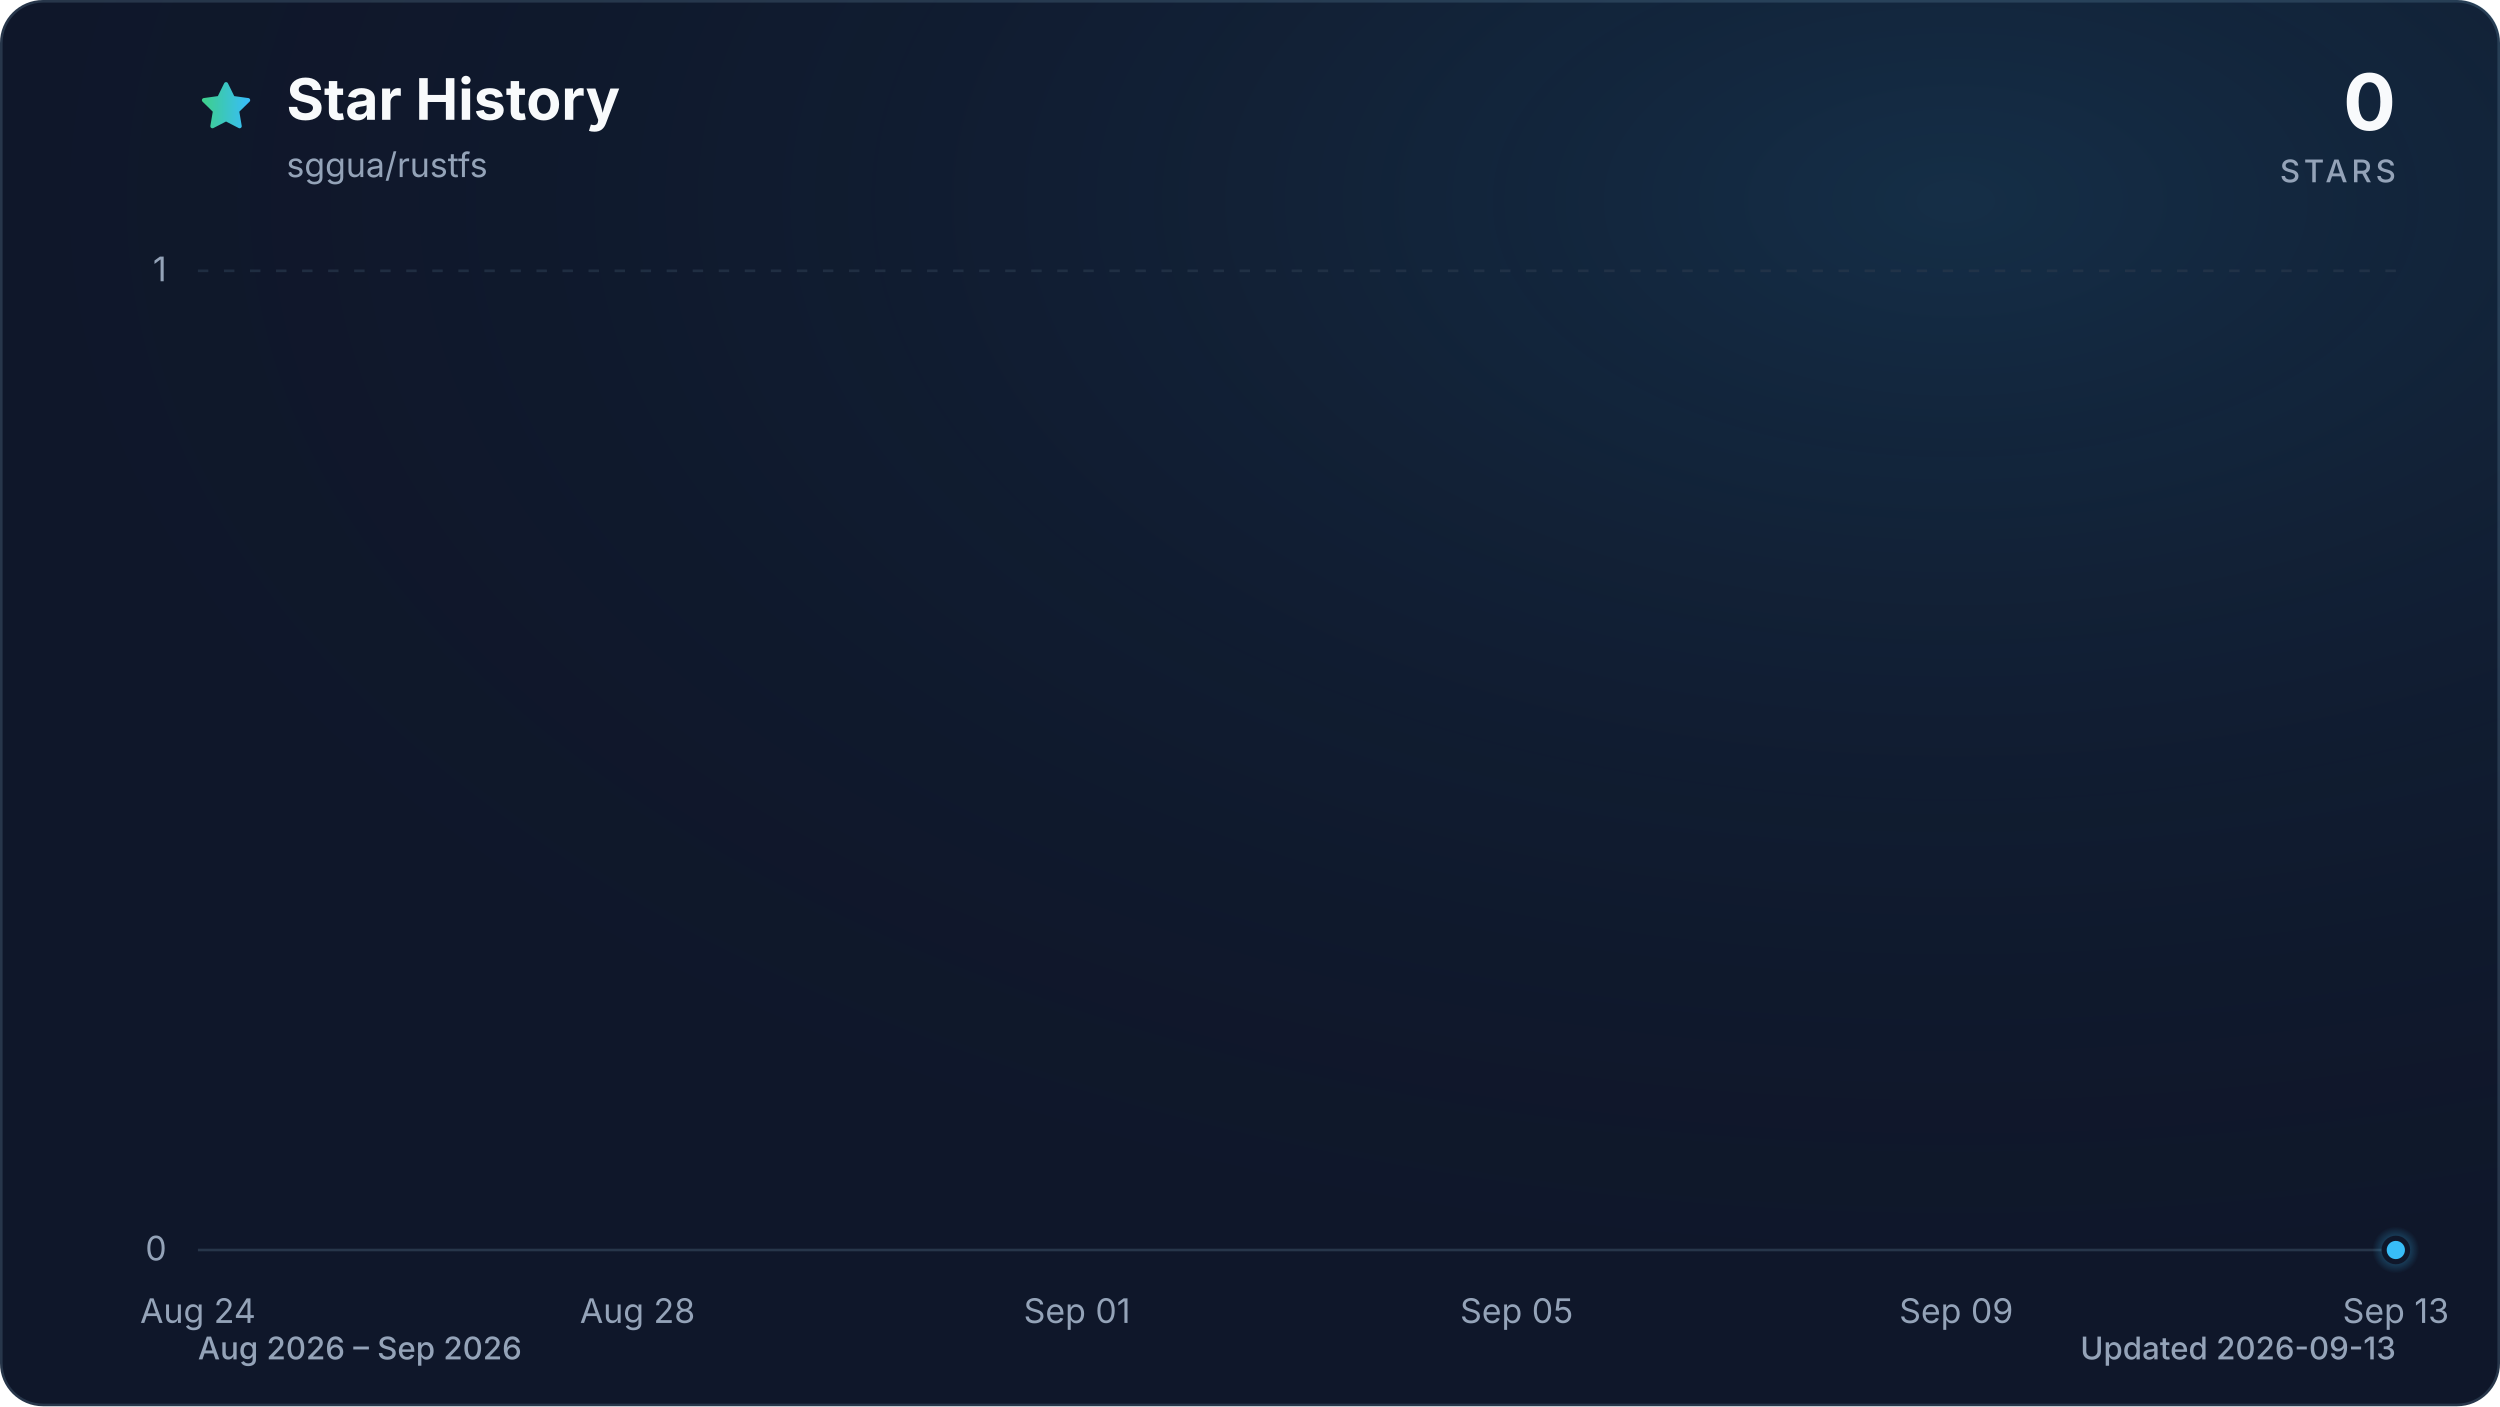
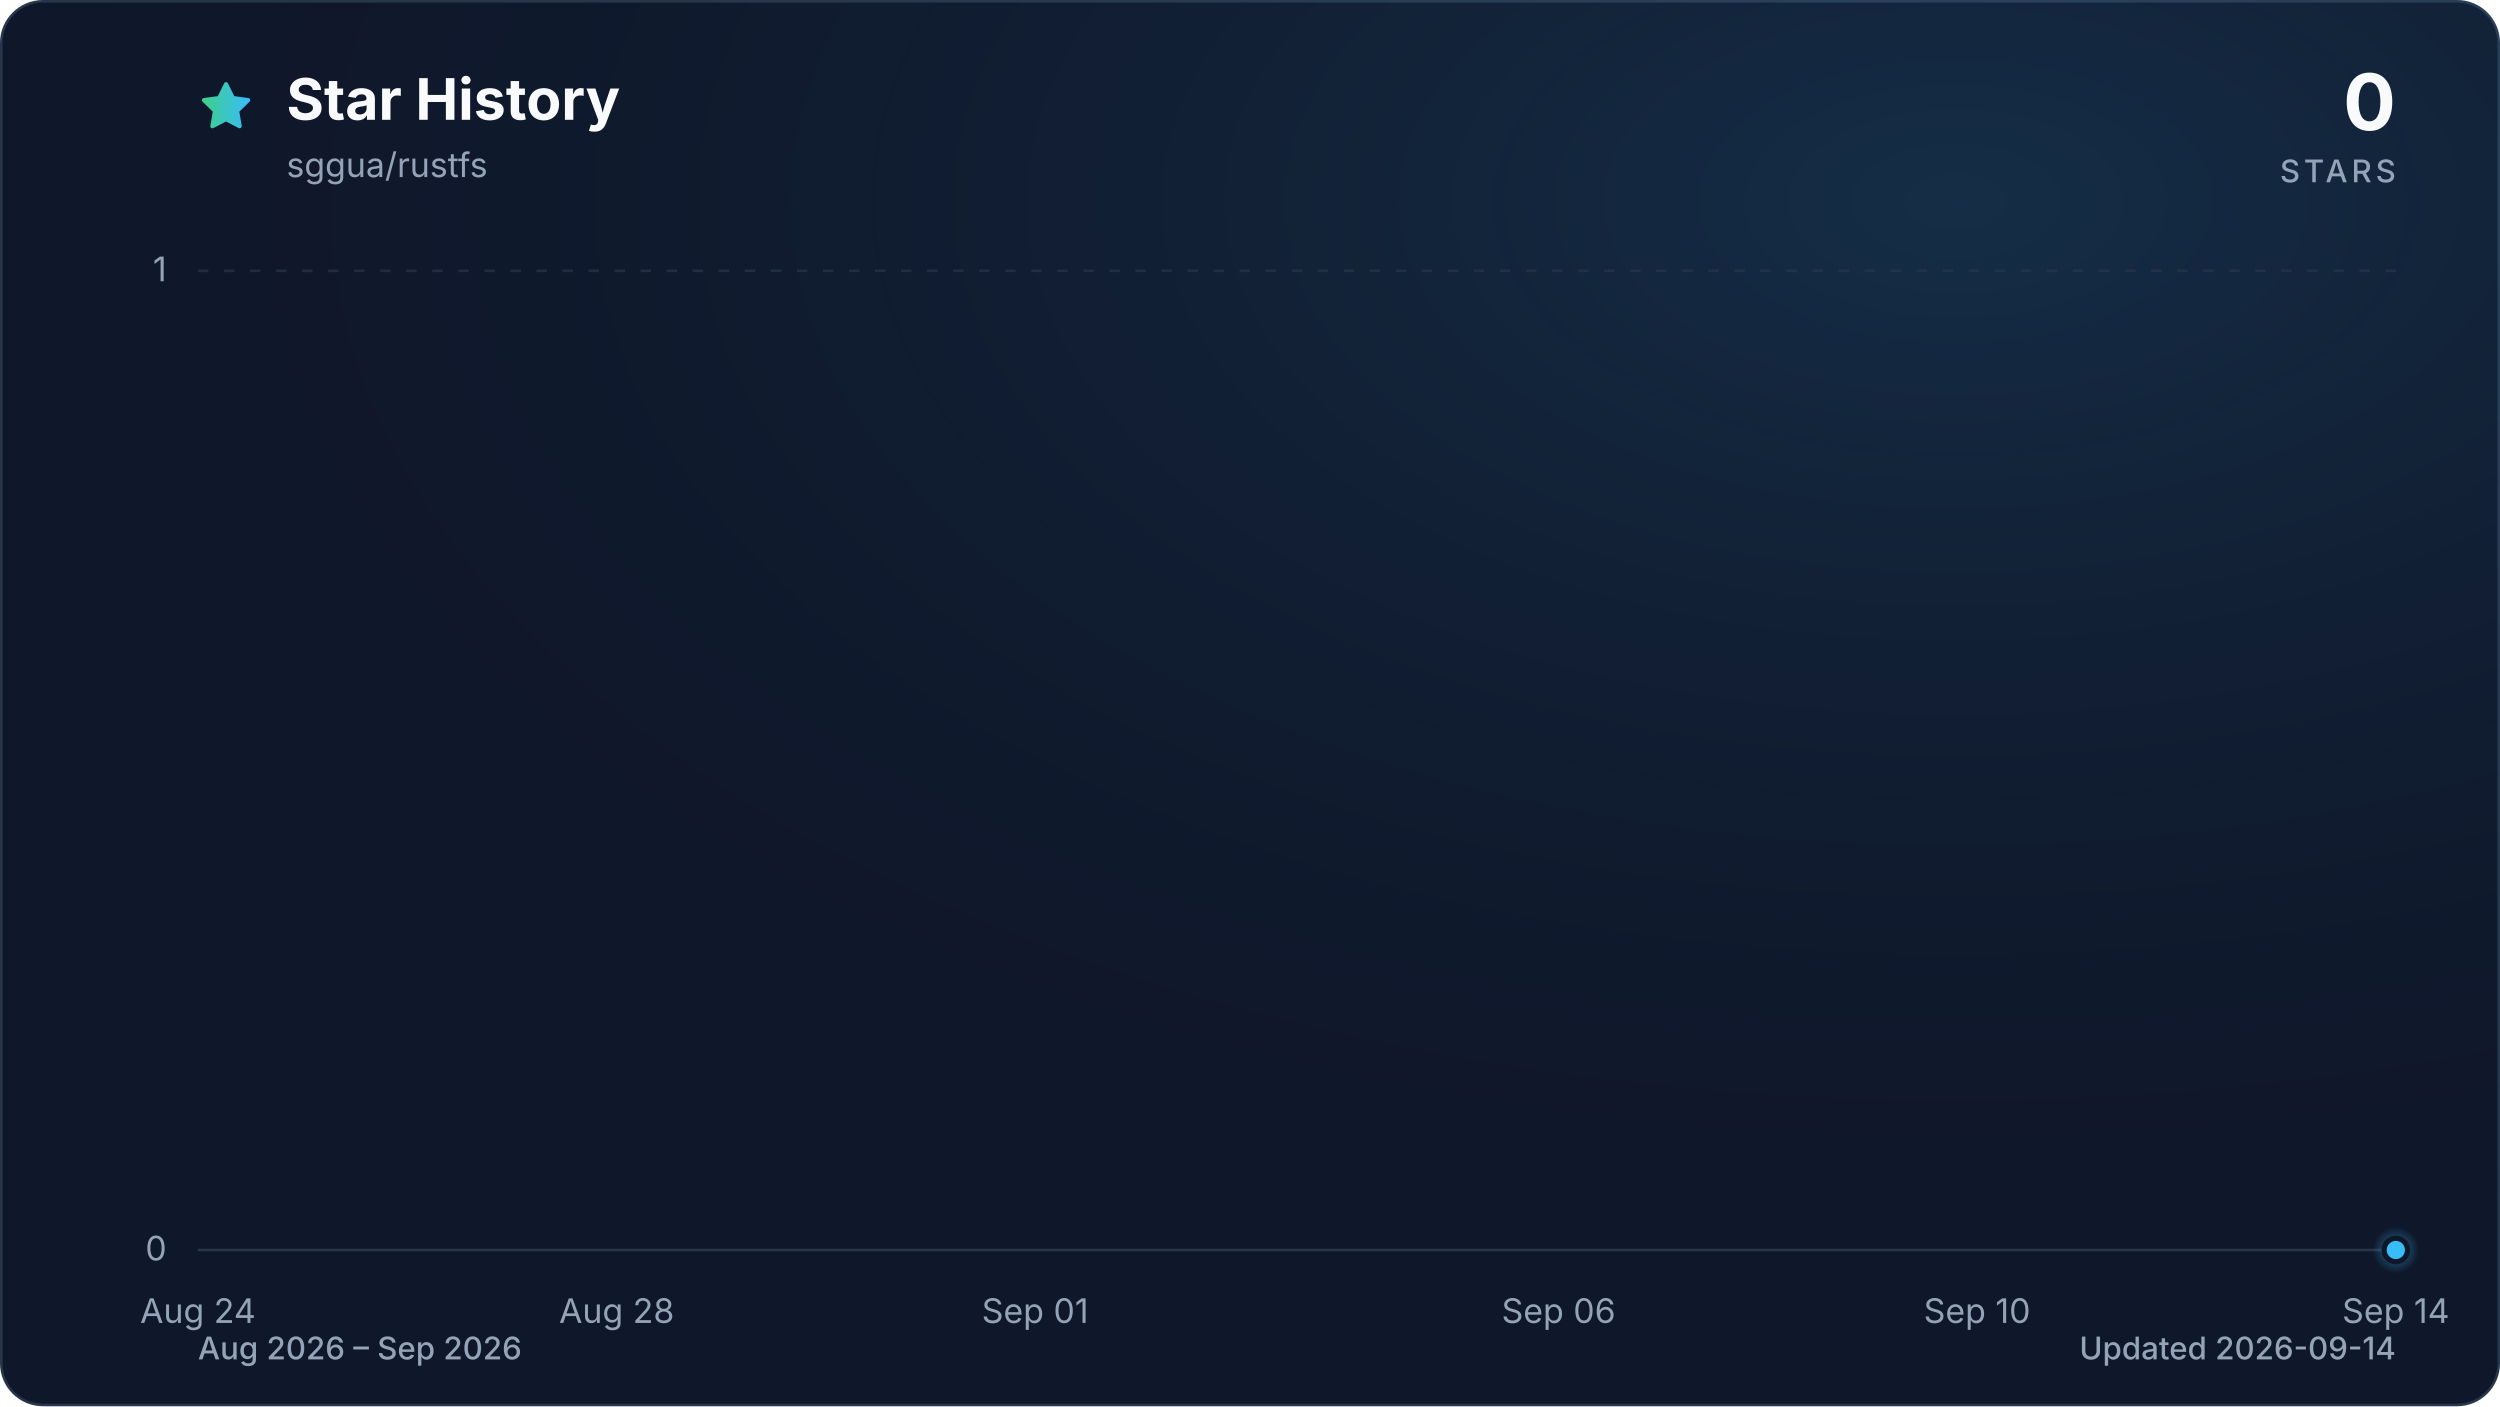
<svg xmlns="http://www.w3.org/2000/svg" viewBox="0 0 960 540" role="img" aria-labelledby="title description" data-style="gradient" data-variant="glow" data-animated="true">
  <defs>
    <linearGradient id="trend" x1="0" y1="0" x2="1" y2="0">
      <stop offset="0%" stop-color="#3ecf8e" />
      <stop offset="100%" stop-color="#38bdf8" />
    </linearGradient>
    <linearGradient id="area" x1="0" y1="0" x2="0" y2="1">
      <stop offset="0%" stop-color="#3ecf8e" stop-opacity="0.30" />
      <stop offset="55%" stop-color="#38bdf8" stop-opacity="0.10" />
      <stop offset="100%" stop-color="#38bdf8" stop-opacity="0.01" />
    </linearGradient>
    <radialGradient id="marker-halo" cx="50%" cy="50%" r="50%">
      <stop offset="0%" stop-color="#38bdf8" stop-opacity="0.55" />
      <stop offset="100%" stop-color="#38bdf8" stop-opacity="0" />
    </radialGradient>
    <radialGradient id="surface-glow" cx="78%" cy="14%" r="80%">
      <stop offset="0%" stop-color="#38bdf8" stop-opacity="0.14" />
      <stop offset="100%" stop-color="#0f172a" stop-opacity="0" />
    </radialGradient>
    <filter id="trend-glow" x="-20%" y="-20%" width="140%" height="140%">
      <feGaussianBlur stdDeviation="7" />
    </filter>
  </defs>
  <style>
.trend-enter{transform-box:fill-box;transform-origin:center;animation:trend-enter 520ms cubic-bezier(0.16,1,0.3,1)}
.marker-enter{transform-box:fill-box;transform-origin:center;animation:marker-enter 320ms cubic-bezier(0.16,1,0.3,1) 200ms both}
.marker-pulse{transform-box:fill-box;transform-origin:center;animation:marker-pulse 2.6s ease-out infinite}
@keyframes trend-enter{from{opacity:.35;transform:translateY(10px)}to{opacity:1;transform:translateY(0)}}
@keyframes marker-enter{from{opacity:0;transform:scale(.4)}to{opacity:1;transform:scale(1)}}
@keyframes marker-pulse{0%{opacity:.5;transform:scale(.7)}70%,100%{opacity:0;transform:scale(2.1)}}
@media (prefers-reduced-motion:reduce){.trend-enter,.marker-enter,.marker-pulse{animation:none!important}}
@media (prefers-reduced-motion:reduce){.marker-pulse{opacity:0}}
</style>
  <rect x="0.5" y="0.5" width="959" height="539" fill="#0f172a" stroke="#27364a" stroke-width="1" rx="16" />
  <rect width="960" height="540" fill="url(#surface-glow)" rx="16" />
  <path d="M12 2.6l2.9 5.9 6.5.9-4.7 4.6 1.1 6.5-5.8-3-5.8 3 1.1-6.5-4.7-4.6 6.5-.9L12 2.6Z" transform="translate(76 30) scale(.9)" fill="url(#trend)" stroke="url(#trend)" stroke-width="1.8" stroke-linejoin="round" aria-hidden="true" />
  <text x="110" y="46" fill="#f8fafc" font-family="ui-sans-serif, system-ui, -apple-system, BlinkMacSystemFont, 'Segoe UI', sans-serif" font-size="22" font-weight="700">Star History</text>
  <text x="110" y="68" fill="#94a3b8" font-family="ui-sans-serif, system-ui, -apple-system, BlinkMacSystemFont, 'Segoe UI', sans-serif" font-size="13">sggua/rustfs</text>
  <text x="920" y="50" fill="#f8fafc" font-family="ui-sans-serif, system-ui, -apple-system, BlinkMacSystemFont, 'Segoe UI', sans-serif" font-size="30" font-weight="700" text-anchor="end">0</text>
  <text x="920" y="70" fill="#94a3b8" font-family="ui-sans-serif, system-ui, -apple-system, BlinkMacSystemFont, 'Segoe UI', sans-serif" font-size="12" font-weight="500" letter-spacing="1.5" text-anchor="end">STARS</text>
  <line x1="76" y1="480.0" x2="920" y2="480.0" stroke="#27364a" stroke-width="1" stroke-dasharray="0" opacity="1" />
  <text x="64" y="484.0" fill="#94a3b8" font-family="ui-sans-serif, system-ui, -apple-system, BlinkMacSystemFont, 'Segoe UI', sans-serif" font-size="13" text-anchor="end">0</text>
  <line x1="76" y1="104.0" x2="920" y2="104.0" stroke="#27364a" stroke-width="1" stroke-dasharray="4 6" opacity="0.7" />
  <text x="64" y="108.0" fill="#94a3b8" font-family="ui-sans-serif, system-ui, -apple-system, BlinkMacSystemFont, 'Segoe UI', sans-serif" font-size="13" text-anchor="end">1</text>
  <text x="76.0" y="508" fill="#94a3b8" font-family="ui-sans-serif, system-ui, -apple-system, BlinkMacSystemFont, 'Segoe UI', sans-serif" font-size="13" text-anchor="middle">Aug 24</text>
-   <text x="244.8" y="508" fill="#94a3b8" font-family="ui-sans-serif, system-ui, -apple-system, BlinkMacSystemFont, 'Segoe UI', sans-serif" font-size="13" text-anchor="middle">Aug 28</text>
-   <text x="413.6" y="508" fill="#94a3b8" font-family="ui-sans-serif, system-ui, -apple-system, BlinkMacSystemFont, 'Segoe UI', sans-serif" font-size="13" text-anchor="middle">Sep 01</text>
-   <text x="582.4" y="508" fill="#94a3b8" font-family="ui-sans-serif, system-ui, -apple-system, BlinkMacSystemFont, 'Segoe UI', sans-serif" font-size="13" text-anchor="middle">Sep 05</text>
-   <text x="751.2" y="508" fill="#94a3b8" font-family="ui-sans-serif, system-ui, -apple-system, BlinkMacSystemFont, 'Segoe UI', sans-serif" font-size="13" text-anchor="middle">Sep 09</text>
-   <text x="920.0" y="508" fill="#94a3b8" font-family="ui-sans-serif, system-ui, -apple-system, BlinkMacSystemFont, 'Segoe UI', sans-serif" font-size="13" text-anchor="middle">Sep 13</text>
+   <text x="236.8" y="508" fill="#94a3b8" font-family="ui-sans-serif, system-ui, -apple-system, BlinkMacSystemFont, 'Segoe UI', sans-serif" font-size="13" text-anchor="middle">Aug 28</text>
+   <text x="397.5" y="508" fill="#94a3b8" font-family="ui-sans-serif, system-ui, -apple-system, BlinkMacSystemFont, 'Segoe UI', sans-serif" font-size="13" text-anchor="middle">Sep 01</text>
+   <text x="598.5" y="508" fill="#94a3b8" font-family="ui-sans-serif, system-ui, -apple-system, BlinkMacSystemFont, 'Segoe UI', sans-serif" font-size="13" text-anchor="middle">Sep 06</text>
+   <text x="759.2" y="508" fill="#94a3b8" font-family="ui-sans-serif, system-ui, -apple-system, BlinkMacSystemFont, 'Segoe UI', sans-serif" font-size="13" text-anchor="middle">Sep 10</text>
+   <text x="920.0" y="508" fill="#94a3b8" font-family="ui-sans-serif, system-ui, -apple-system, BlinkMacSystemFont, 'Segoe UI', sans-serif" font-size="13" text-anchor="middle">Sep 14</text>
  <g class="trend-enter">
-     <path d="M 76.0 480.0 C 90.1 480.0, 104.1 480.0, 118.2 480.0 C 132.3 480.0, 146.3 480.0, 160.4 480.0 C 174.5 480.0, 188.5 480.0, 202.6 480.0 C 216.7 480.0, 230.7 480.0, 244.8 480.0 C 258.9 480.0, 272.9 480.0, 287.0 480.0 C 301.1 480.0, 315.1 480.0, 329.2 480.0 C 343.3 480.0, 357.3 480.0, 371.4 480.0 C 385.5 480.0, 399.5 480.0, 413.6 480.0 C 427.7 480.0, 441.7 480.0, 455.8 480.0 C 469.9 480.0, 483.9 480.0, 498.0 480.0 C 512.1 480.0, 526.1 480.0, 540.2 480.0 C 554.3 480.0, 568.3 480.0, 582.4 480.0 C 596.5 480.0, 610.5 480.0, 624.6 480.0 C 638.7 480.0, 652.7 480.0, 666.8 480.0 C 680.9 480.0, 694.9 480.0, 709.0 480.0 C 723.1 480.0, 737.1 480.0, 751.2 480.0 C 765.3 480.0, 779.3 480.0, 793.4 480.0 C 807.5 480.0, 821.5 480.0, 835.6 480.0 C 849.7 480.0, 863.7 480.0, 877.8 480.0 C 891.9 480.0, 905.9 480.0, 920.0 480.0 L 920.0 480.0 L 76.0 480.0 Z" fill="url(#area)" />
-     <path d="M 76.0 480.0 C 90.1 480.0, 104.1 480.0, 118.2 480.0 C 132.3 480.0, 146.3 480.0, 160.4 480.0 C 174.5 480.0, 188.5 480.0, 202.6 480.0 C 216.7 480.0, 230.7 480.0, 244.8 480.0 C 258.9 480.0, 272.9 480.0, 287.0 480.0 C 301.1 480.0, 315.1 480.0, 329.2 480.0 C 343.3 480.0, 357.3 480.0, 371.4 480.0 C 385.5 480.0, 399.5 480.0, 413.6 480.0 C 427.7 480.0, 441.7 480.0, 455.8 480.0 C 469.9 480.0, 483.9 480.0, 498.0 480.0 C 512.1 480.0, 526.1 480.0, 540.2 480.0 C 554.3 480.0, 568.3 480.0, 582.4 480.0 C 596.5 480.0, 610.5 480.0, 624.6 480.0 C 638.7 480.0, 652.7 480.0, 666.8 480.0 C 680.9 480.0, 694.9 480.0, 709.0 480.0 C 723.1 480.0, 737.1 480.0, 751.2 480.0 C 765.3 480.0, 779.3 480.0, 793.4 480.0 C 807.5 480.0, 821.5 480.0, 835.6 480.0 C 849.7 480.0, 863.7 480.0, 877.8 480.0 C 891.9 480.0, 905.9 480.0, 920.0 480.0" fill="none" stroke="url(#trend)" stroke-width="12" stroke-linecap="round" stroke-linejoin="round" opacity="0.16" filter="url(#trend-glow)" />
-     <path d="M 76.0 480.0 C 90.1 480.0, 104.1 480.0, 118.2 480.0 C 132.3 480.0, 146.3 480.0, 160.4 480.0 C 174.5 480.0, 188.5 480.0, 202.6 480.0 C 216.7 480.0, 230.7 480.0, 244.8 480.0 C 258.9 480.0, 272.9 480.0, 287.0 480.0 C 301.1 480.0, 315.1 480.0, 329.2 480.0 C 343.3 480.0, 357.3 480.0, 371.4 480.0 C 385.5 480.0, 399.5 480.0, 413.6 480.0 C 427.7 480.0, 441.7 480.0, 455.8 480.0 C 469.9 480.0, 483.9 480.0, 498.0 480.0 C 512.1 480.0, 526.1 480.0, 540.2 480.0 C 554.3 480.0, 568.3 480.0, 582.4 480.0 C 596.5 480.0, 610.5 480.0, 624.6 480.0 C 638.7 480.0, 652.7 480.0, 666.8 480.0 C 680.9 480.0, 694.9 480.0, 709.0 480.0 C 723.1 480.0, 737.1 480.0, 751.2 480.0 C 765.3 480.0, 779.3 480.0, 793.4 480.0 C 807.5 480.0, 821.5 480.0, 835.6 480.0 C 849.7 480.0, 863.7 480.0, 877.8 480.0 C 891.9 480.0, 905.9 480.0, 920.0 480.0" fill="none" stroke="url(#trend)" stroke-width="3" stroke-linecap="round" stroke-linejoin="round" />
+     <path d="M 76.0 480.0 C 89.4 480.0, 102.8 480.0, 116.2 480.0 C 129.6 480.0, 143.0 480.0, 156.4 480.0 C 169.8 480.0, 183.2 480.0, 196.6 480.0 C 210.0 480.0, 223.4 480.0, 236.8 480.0 C 250.2 480.0, 263.6 480.0, 277.0 480.0 C 290.3 480.0, 303.7 480.0, 317.1 480.0 C 330.5 480.0, 343.9 480.0, 357.3 480.0 C 370.7 480.0, 384.1 480.0, 397.5 480.0 C 410.9 480.0, 424.3 480.0, 437.7 480.0 C 451.1 480.0, 464.5 480.0, 477.9 480.0 C 491.3 480.0, 504.7 480.0, 518.1 480.0 C 531.5 480.0, 544.9 480.0, 558.3 480.0 C 571.7 480.0, 585.1 480.0, 598.5 480.0 C 611.9 480.0, 625.3 480.0, 638.7 480.0 C 652.1 480.0, 665.5 480.0, 678.9 480.0 C 692.3 480.0, 705.7 480.0, 719.0 480.0 C 732.4 480.0, 745.8 480.0, 759.2 480.0 C 772.6 480.0, 786.0 480.0, 799.4 480.0 C 812.8 480.0, 826.2 480.0, 839.6 480.0 C 853.0 480.0, 866.4 480.0, 879.8 480.0 C 893.2 480.0, 906.6 480.0, 920.0 480.0 L 920.0 480.0 L 76.0 480.0 Z" fill="url(#area)" />
+     <path d="M 76.0 480.0 C 89.4 480.0, 102.8 480.0, 116.2 480.0 C 129.6 480.0, 143.0 480.0, 156.4 480.0 C 169.8 480.0, 183.2 480.0, 196.6 480.0 C 210.0 480.0, 223.4 480.0, 236.8 480.0 C 250.2 480.0, 263.6 480.0, 277.0 480.0 C 290.3 480.0, 303.7 480.0, 317.1 480.0 C 330.5 480.0, 343.9 480.0, 357.3 480.0 C 370.7 480.0, 384.1 480.0, 397.5 480.0 C 410.9 480.0, 424.3 480.0, 437.7 480.0 C 451.1 480.0, 464.5 480.0, 477.9 480.0 C 491.3 480.0, 504.7 480.0, 518.1 480.0 C 531.5 480.0, 544.9 480.0, 558.3 480.0 C 571.7 480.0, 585.1 480.0, 598.5 480.0 C 611.9 480.0, 625.3 480.0, 638.7 480.0 C 652.1 480.0, 665.5 480.0, 678.9 480.0 C 692.3 480.0, 705.7 480.0, 719.0 480.0 C 732.4 480.0, 745.8 480.0, 759.2 480.0 C 772.6 480.0, 786.0 480.0, 799.4 480.0 C 812.8 480.0, 826.2 480.0, 839.6 480.0 C 853.0 480.0, 866.4 480.0, 879.8 480.0 C 893.2 480.0, 906.6 480.0, 920.0 480.0" fill="none" stroke="url(#trend)" stroke-width="12" stroke-linecap="round" stroke-linejoin="round" opacity="0.16" filter="url(#trend-glow)" />
+     <path d="M 76.0 480.0 C 89.4 480.0, 102.8 480.0, 116.2 480.0 C 129.6 480.0, 143.0 480.0, 156.4 480.0 C 169.8 480.0, 183.2 480.0, 196.6 480.0 C 210.0 480.0, 223.4 480.0, 236.8 480.0 C 250.2 480.0, 263.6 480.0, 277.0 480.0 C 290.3 480.0, 303.7 480.0, 317.1 480.0 C 330.5 480.0, 343.9 480.0, 357.3 480.0 C 370.7 480.0, 384.1 480.0, 397.5 480.0 C 410.9 480.0, 424.3 480.0, 437.7 480.0 C 451.1 480.0, 464.5 480.0, 477.9 480.0 C 491.3 480.0, 504.7 480.0, 518.1 480.0 C 531.5 480.0, 544.9 480.0, 558.3 480.0 C 571.7 480.0, 585.1 480.0, 598.5 480.0 C 611.9 480.0, 625.3 480.0, 638.7 480.0 C 652.1 480.0, 665.5 480.0, 678.9 480.0 C 692.3 480.0, 705.7 480.0, 719.0 480.0 C 732.4 480.0, 745.8 480.0, 759.2 480.0 C 772.6 480.0, 786.0 480.0, 799.4 480.0 C 812.8 480.0, 826.2 480.0, 839.6 480.0 C 853.0 480.0, 866.4 480.0, 879.8 480.0 C 893.2 480.0, 906.6 480.0, 920.0 480.0" fill="none" stroke="url(#trend)" stroke-width="3" stroke-linecap="round" stroke-linejoin="round" />
  </g>
  <g class="marker-enter">
    <circle class="marker-pulse" cx="920.0" cy="480.0" r="9" fill="url(#marker-halo)" />
    <circle cx="920.0" cy="480.0" r="4.5" fill="#38bdf8" stroke="#0f172a" stroke-width="2" />
  </g>
  <text x="76" y="522" fill="#94a3b8" font-family="ui-sans-serif, system-ui, -apple-system, BlinkMacSystemFont, 'Segoe UI', sans-serif" font-size="12" font-weight="500">Aug 2026 – Sep 2026</text>
-   <text x="920" y="522" fill="#94a3b8" font-family="ui-sans-serif, system-ui, -apple-system, BlinkMacSystemFont, 'Segoe UI', sans-serif" font-size="12" font-weight="500" text-anchor="end">Updated 2026-09-13</text>
+   <text x="920" y="522" fill="#94a3b8" font-family="ui-sans-serif, system-ui, -apple-system, BlinkMacSystemFont, 'Segoe UI', sans-serif" font-size="12" font-weight="500" text-anchor="end">Updated 2026-09-14</text>
</svg>
